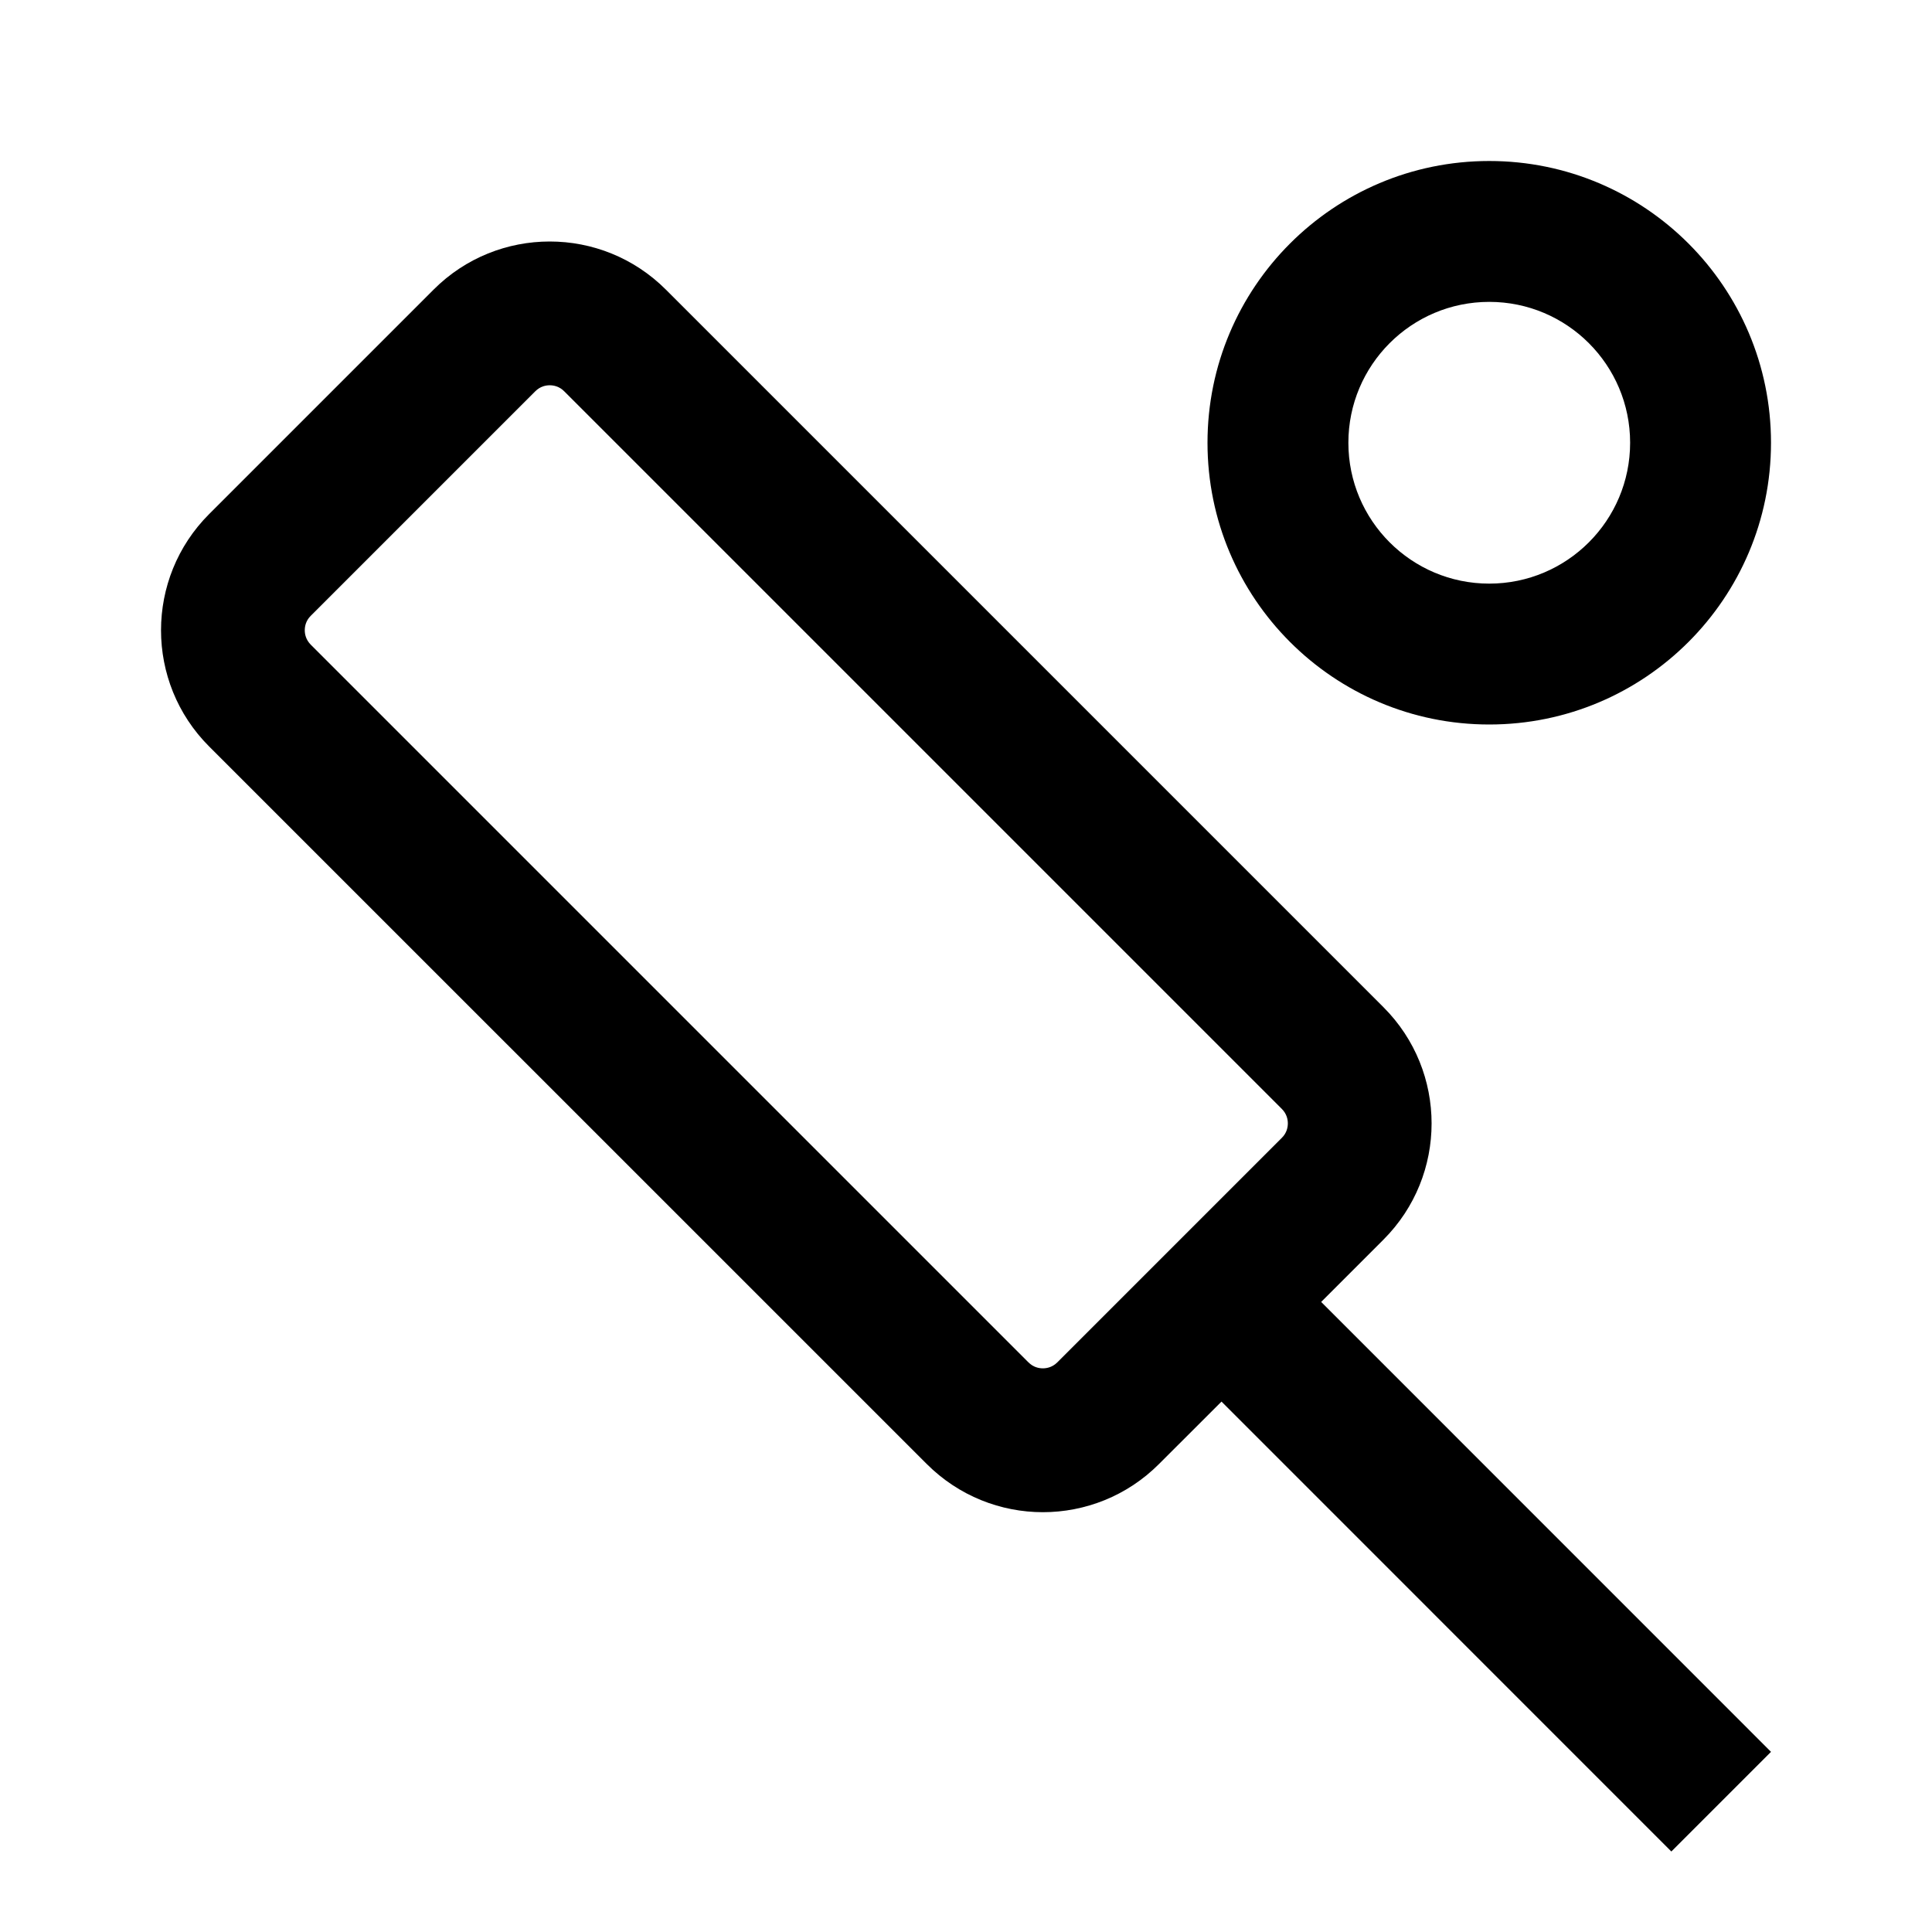
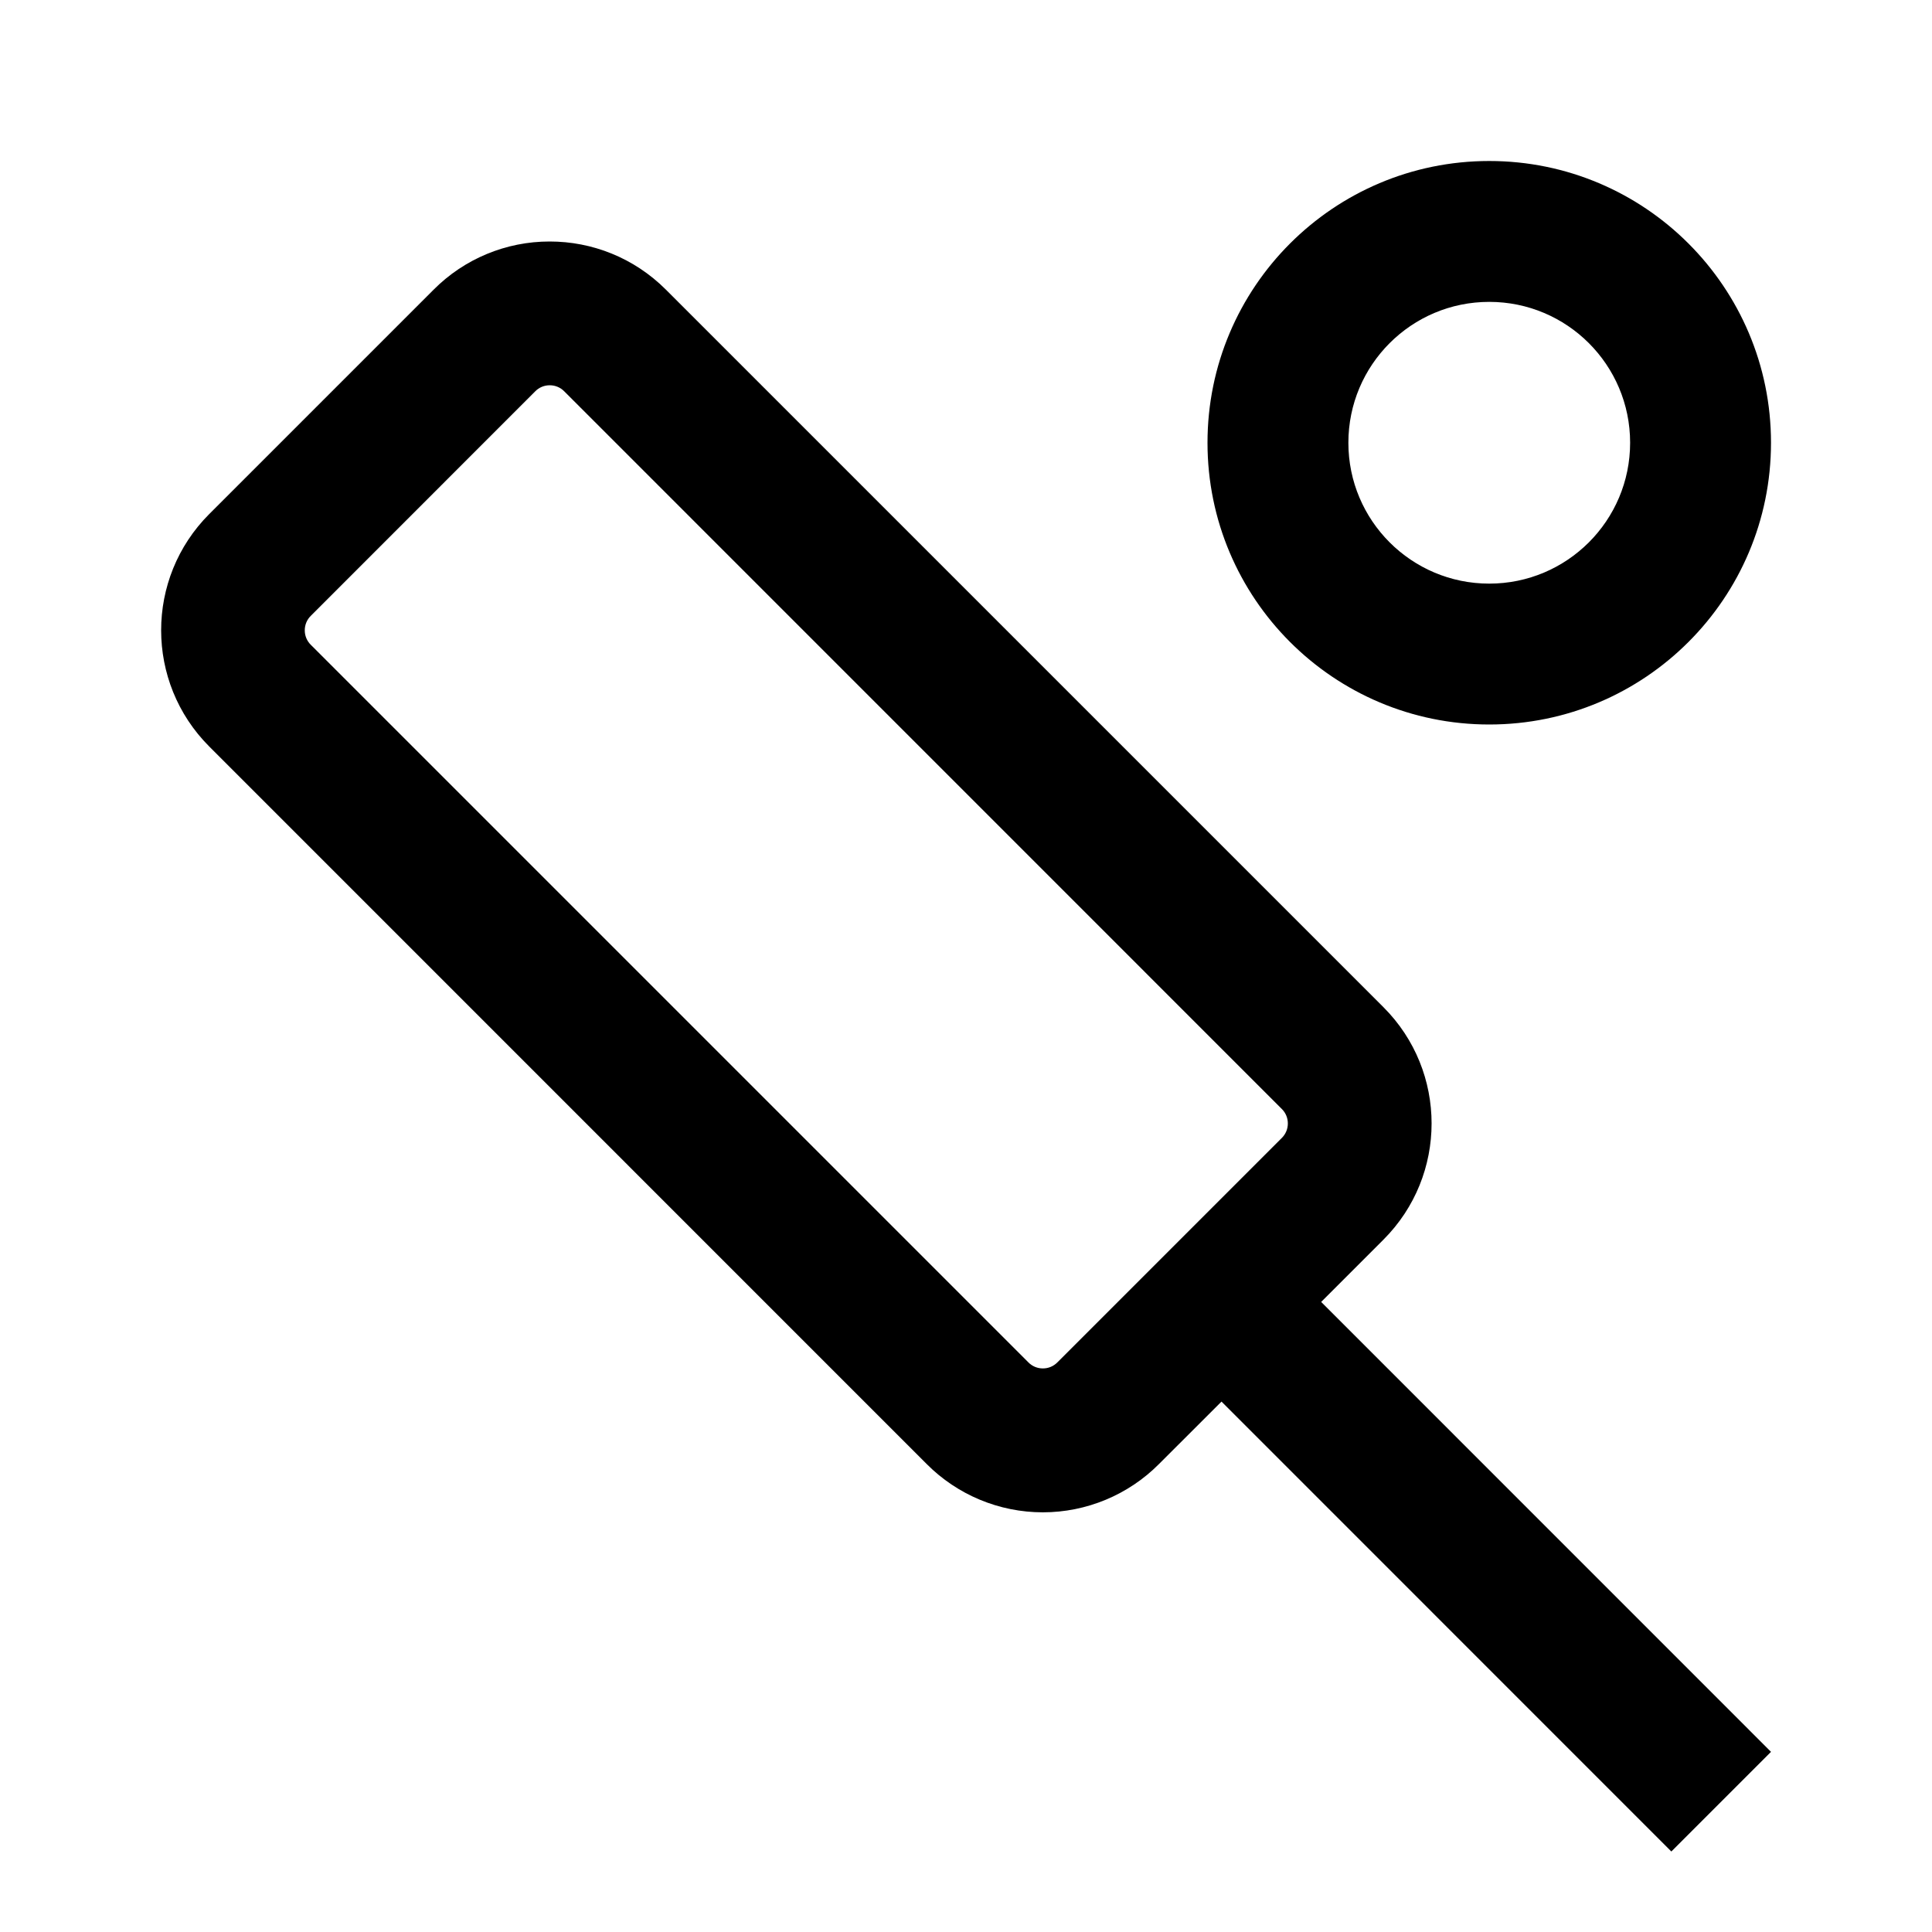
- <svg xmlns="http://www.w3.org/2000/svg" width="24" height="24" viewBox="0 0 24 24" fill="none">
-   <path fill-rule="evenodd" clip-rule="evenodd" d="M6.829 3C7.351 3 7.873 3.199 8.272 3.598L17.186 12.512C17.983 13.309 17.983 14.602 17.186 15.399L16.412 16.173L22 21.762L20.762 23L15.174 17.411L14.398 18.186C14 18.585 13.477 18.785 12.955 18.785C12.433 18.785 11.911 18.585 11.512 18.186L2.598 9.273C1.801 8.476 1.801 7.183 2.598 6.386L5.386 3.598C5.784 3.199 6.307 3 6.829 3ZM6.829 4.786C6.781 4.786 6.711 4.799 6.649 4.861L3.861 7.649C3.799 7.71 3.786 7.781 3.786 7.829C3.786 7.877 3.799 7.947 3.861 8.009L12.775 16.923C12.836 16.985 12.907 16.998 12.955 16.998C13.003 16.998 13.073 16.985 13.135 16.923L15.923 14.135C15.985 14.074 15.998 14.003 15.998 13.955C15.998 13.907 15.985 13.837 15.923 13.775L7.009 4.861C6.948 4.799 6.877 4.786 6.829 4.786Z" fill="black" />
-   <path fill-rule="evenodd" clip-rule="evenodd" d="M18.5 2C20.433 2 22 3.567 22 5.5C22 7.433 20.433 9 18.5 9C16.567 9 15 7.433 15 5.5C15 3.567 16.567 2 18.5 2ZM18.5 3.75C17.534 3.75 16.75 4.534 16.75 5.5C16.75 6.466 17.534 7.25 18.5 7.25C19.466 7.25 20.25 6.466 20.25 5.5C20.25 4.534 19.466 3.75 18.5 3.75Z" fill="black" />
+ <svg xmlns="http://www.w3.org/2000/svg" width="24" height="24" fill="none" viewBox="0 0 24 24">
+   <path fill="#000" fill-rule="evenodd" d="M6.829 3c.522 0 1.044.199 1.443.598l8.914 8.914c.797.797.797 2.09 0 2.887l-.774.774L22 21.762 20.762 23l-5.588-5.589-.776.775a2.035 2.035 0 0 1-2.887 0L2.599 9.273a2.043 2.043 0 0 1 0-2.887l2.788-2.788A2.03 2.03 0 0 1 6.829 3m0 1.786a.25.25 0 0 0-.18.075L3.861 7.65a.25.25 0 0 0-.075.18.25.25 0 0 0 .075.18l8.914 8.914a.25.25 0 0 0 .18.075.25.25 0 0 0 .18-.075l2.788-2.788a.25.25 0 0 0 .075-.18.25.25 0 0 0-.075-.18L7.009 4.861a.25.25 0 0 0-.18-.075M18.5 2a3.5 3.5 0 1 1 0 7 3.5 3.5 0 0 1 0-7m0 1.75a1.75 1.75 0 1 0 0 3.5 1.75 1.75 0 0 0 0-3.5" clip-rule="evenodd" />
</svg>
